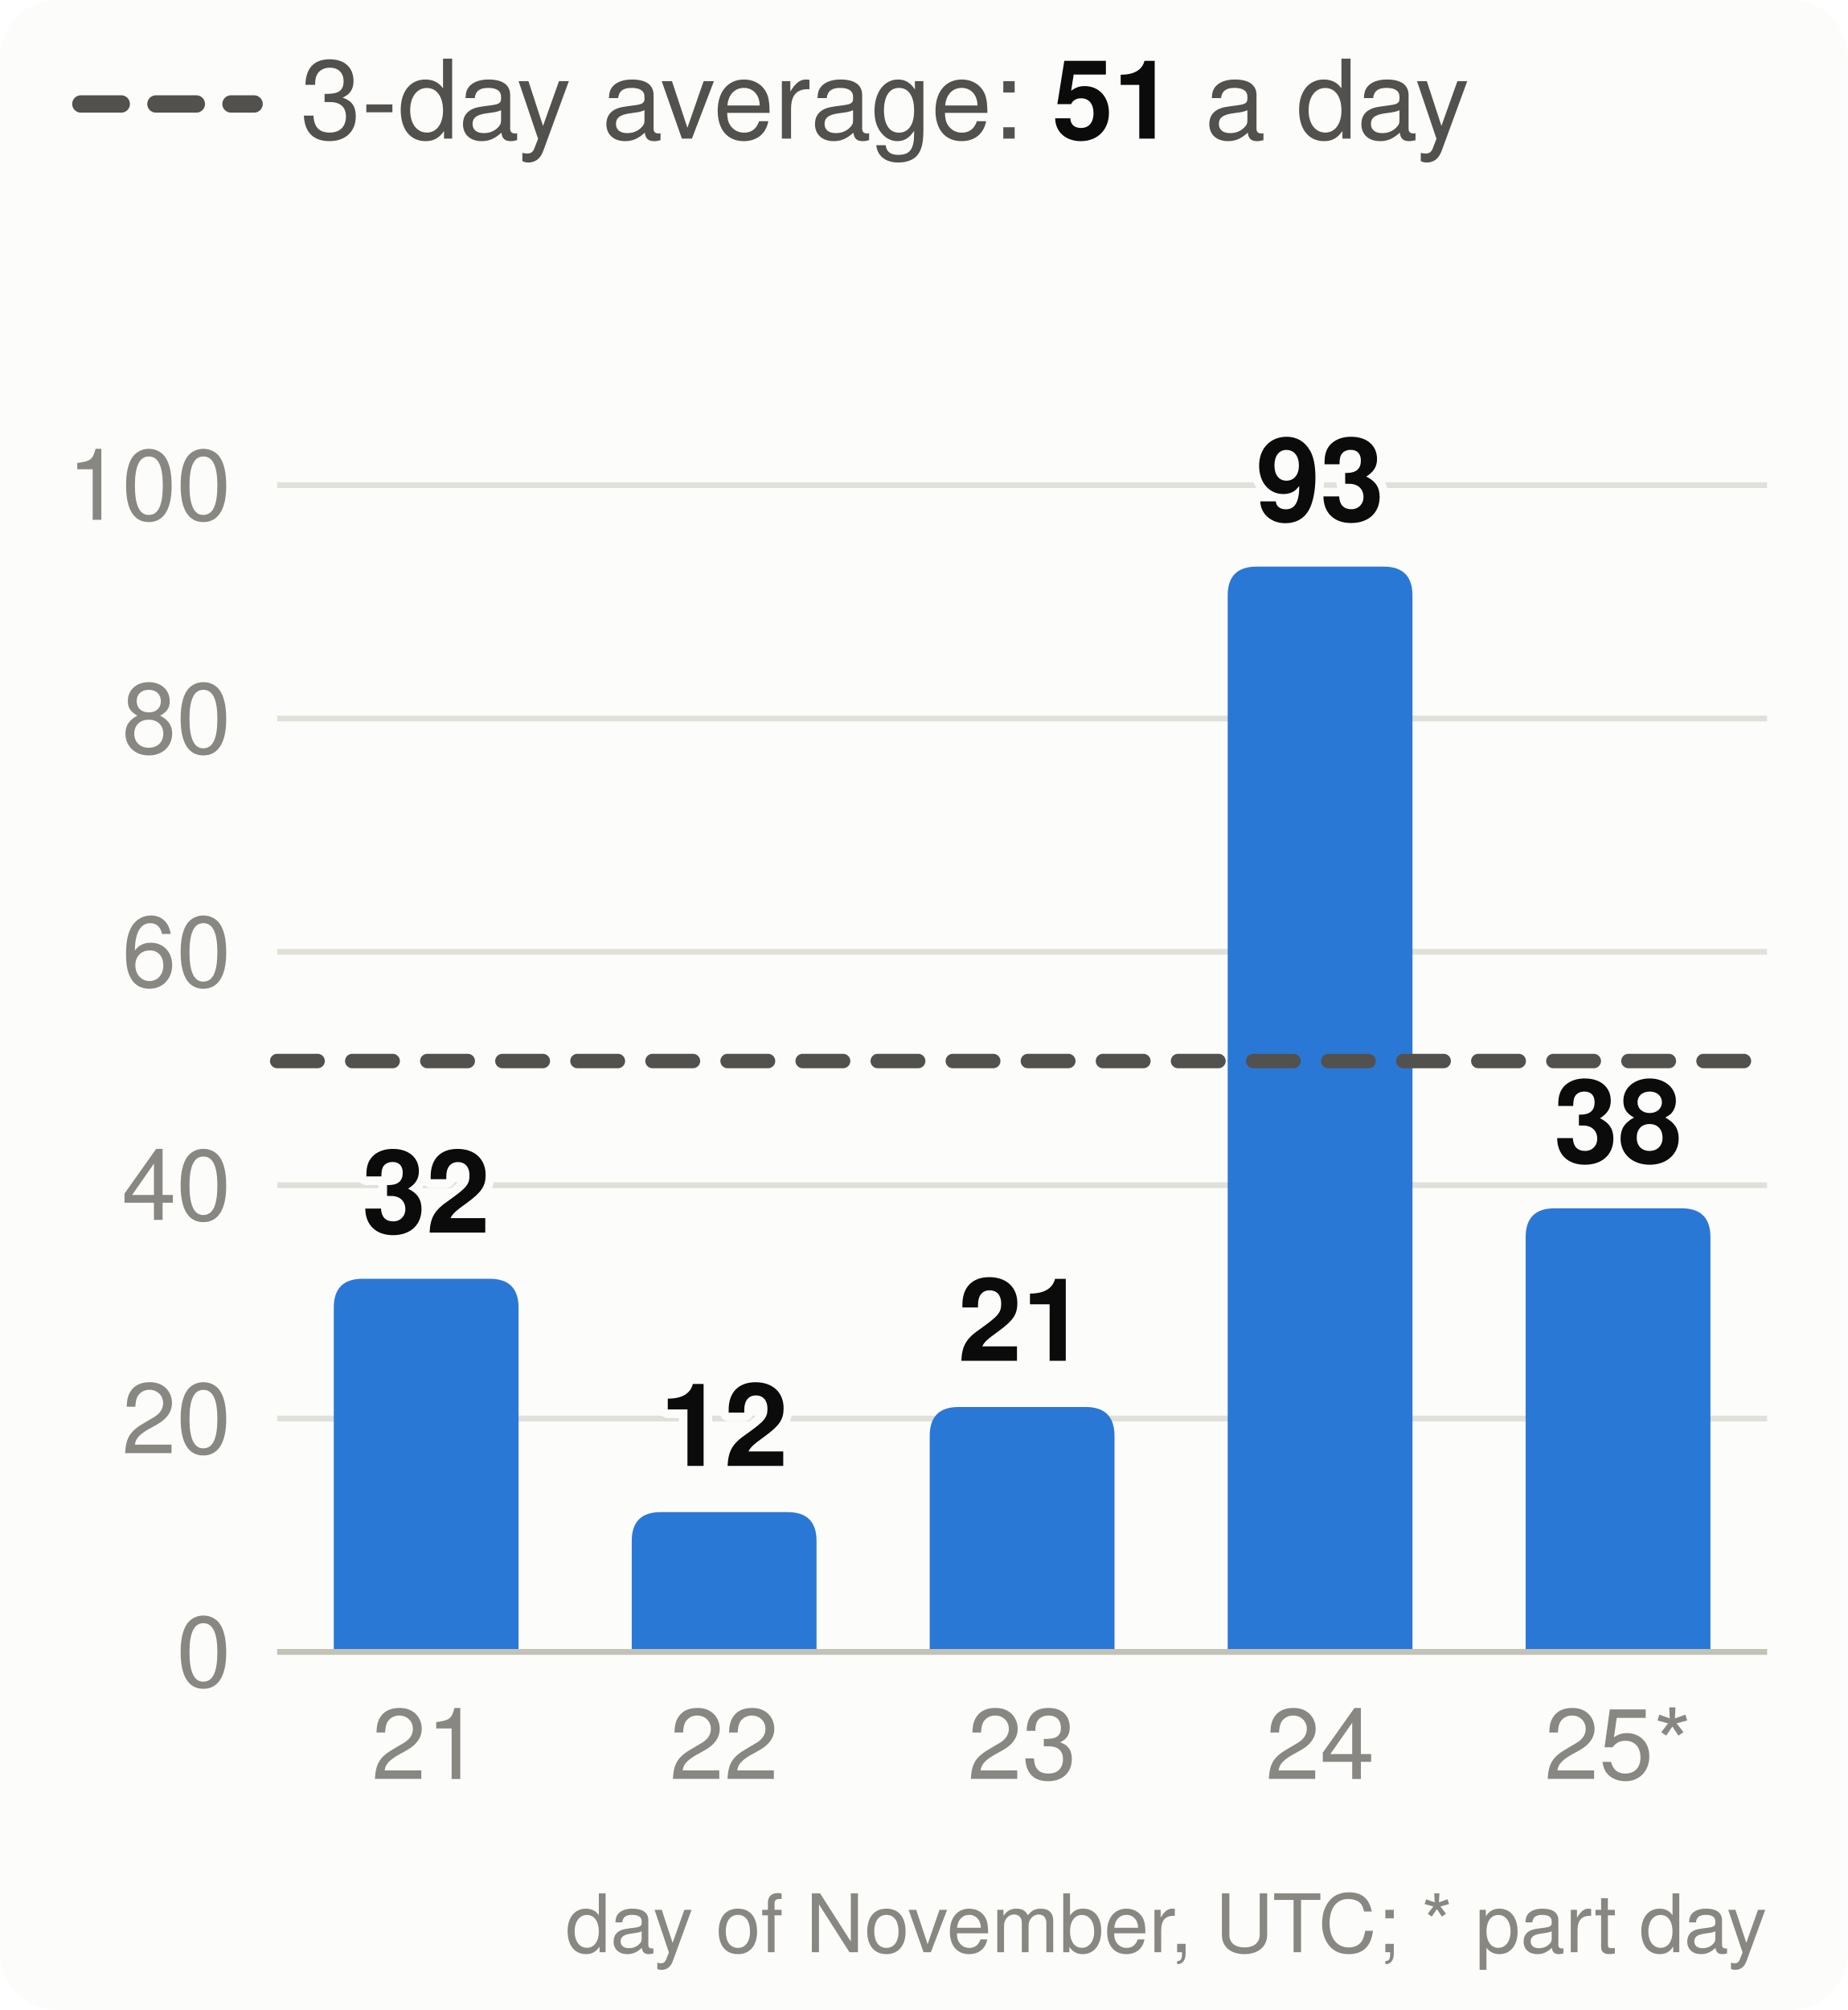
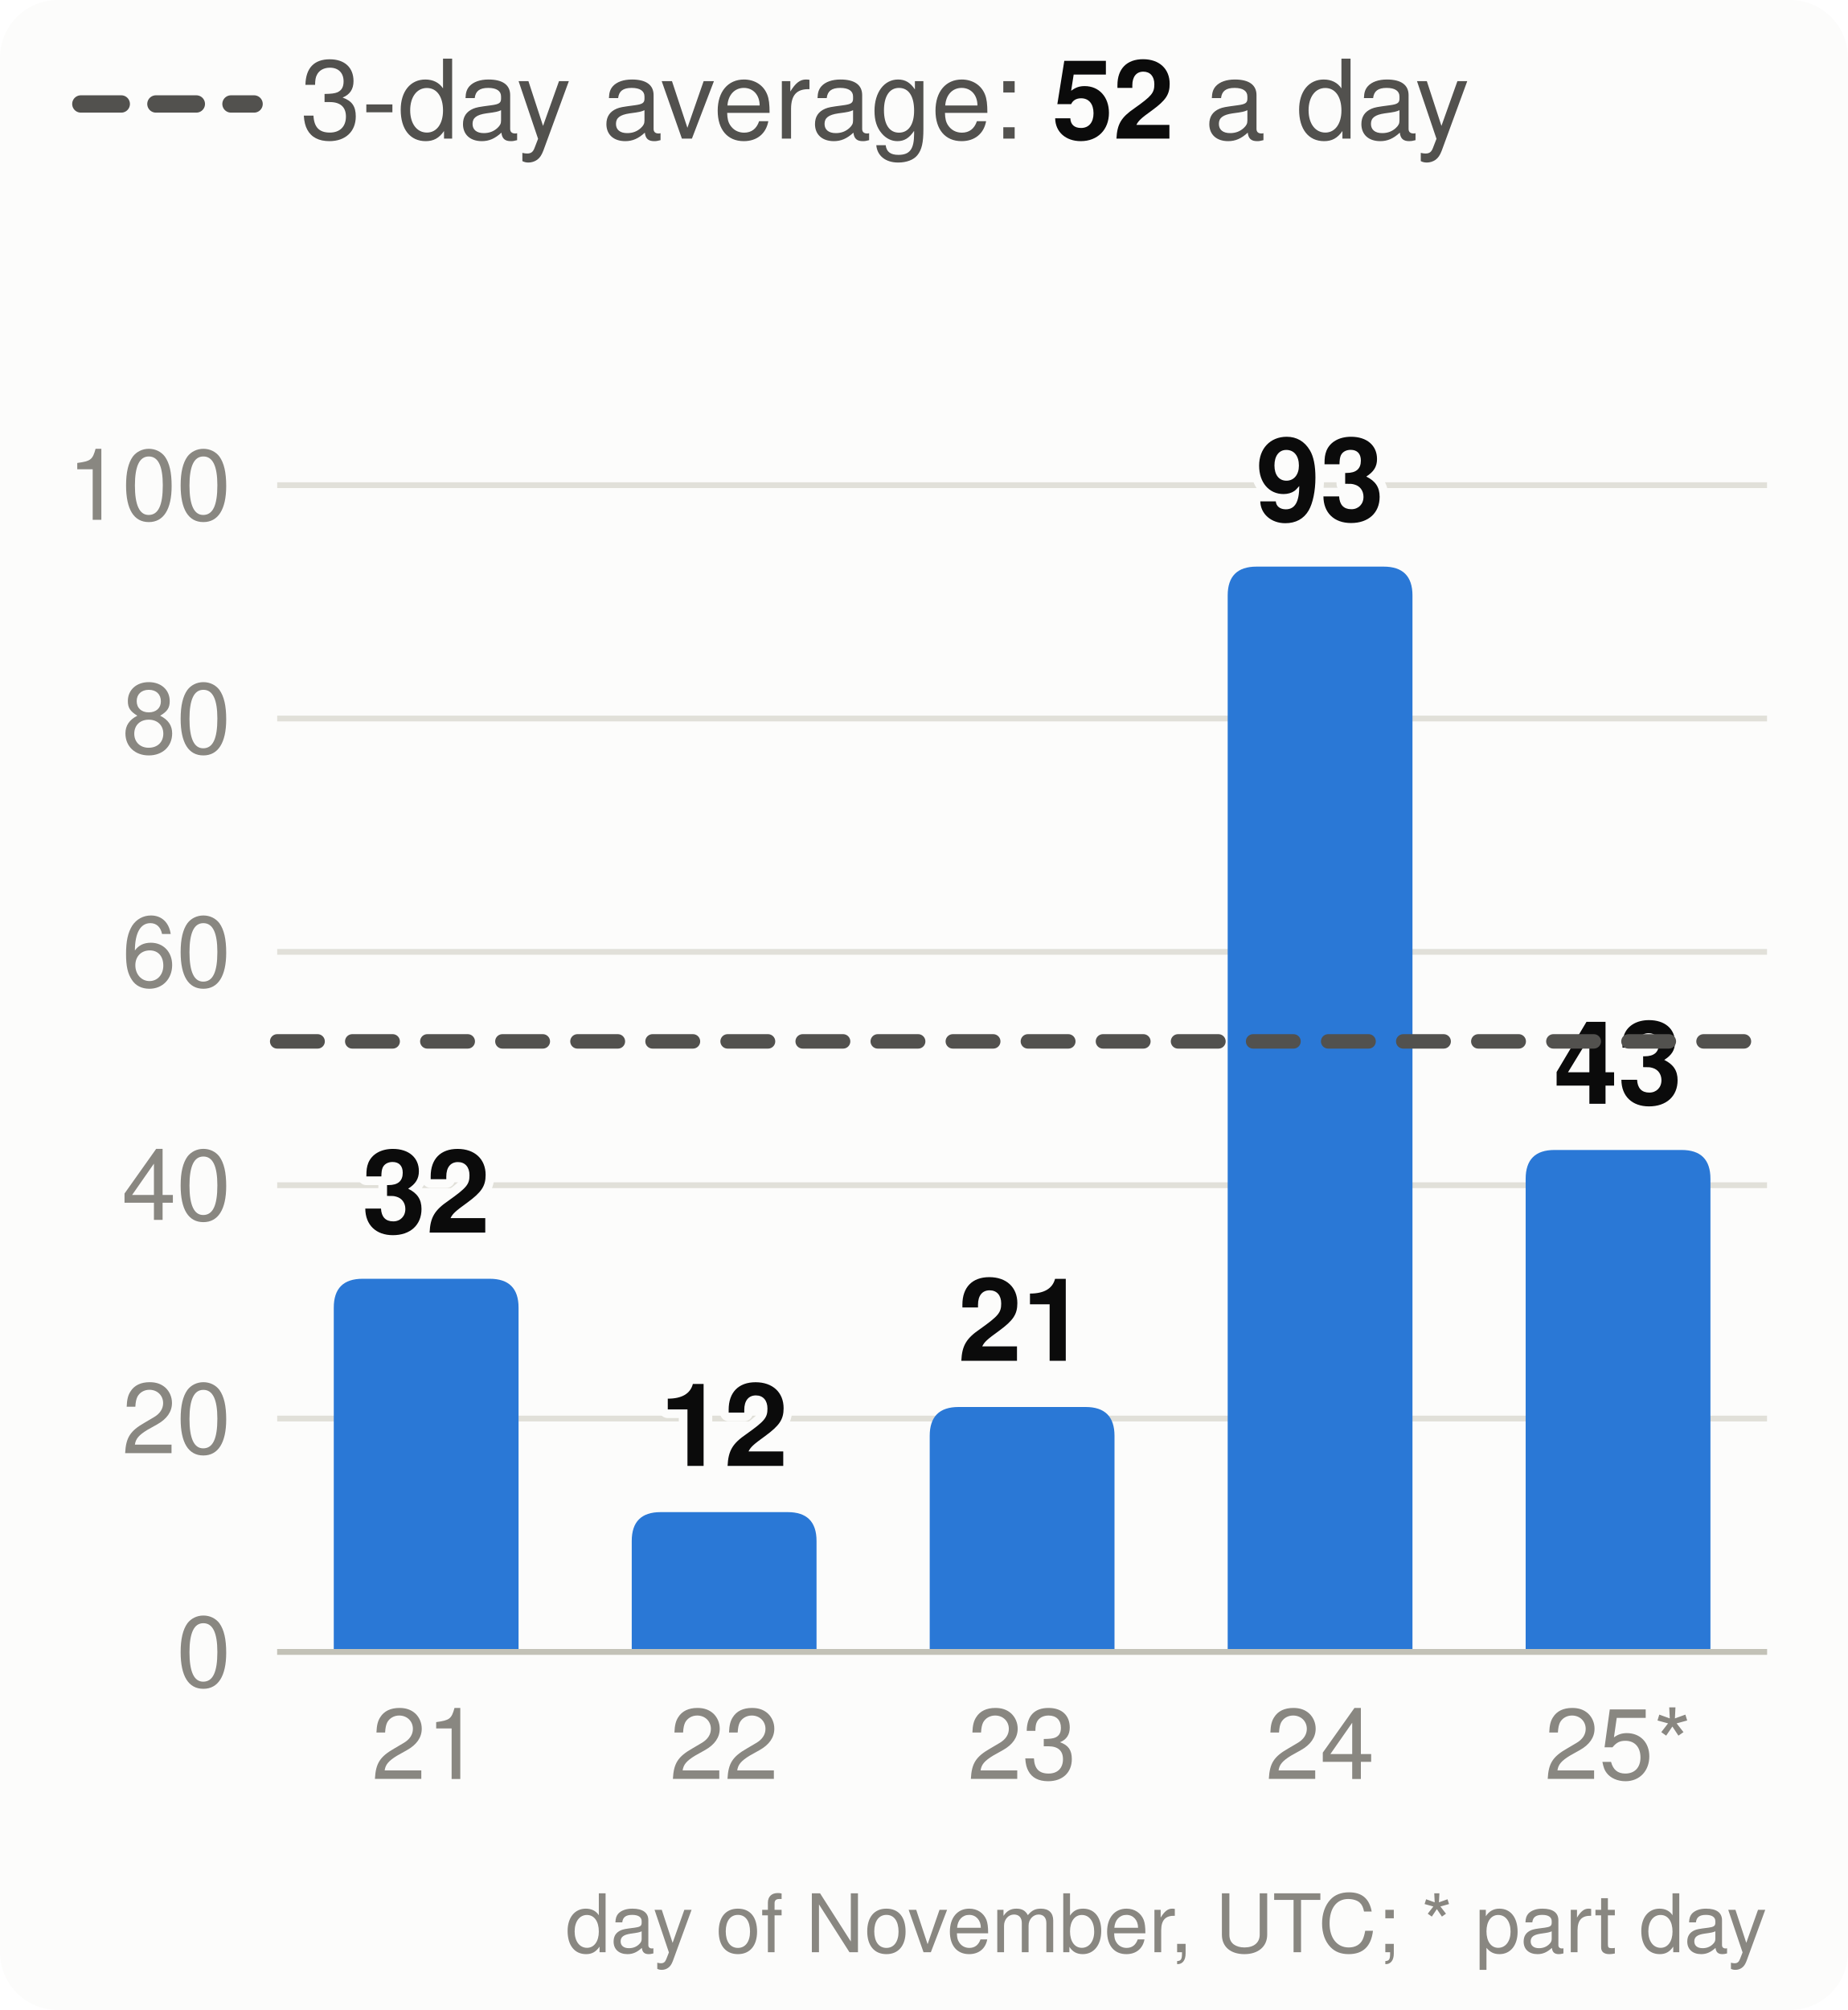
<svg xmlns="http://www.w3.org/2000/svg" viewBox="0 0 320 348" width="320" height="348" font-family="system-ui,-apple-system,Segoe UI,Helvetica,Arial,sans-serif" font-size="18" role="img" aria-label="Velocity: story points merged per day, the 3-day average and the pace needed">
  <style>.h{paint-order:stroke;stroke:#fcfcfb;stroke-width:3px;stroke-linejoin:round}.rg{stroke:#fcfcfb}@media (prefers-color-scheme: dark){.bg{fill:#1a1a19}.t1{fill:#f0efec}.t2{fill:#c3c2b7}.gr{stroke:#2c2c2a}.ax{stroke:#383835}.ld{stroke:#383835}.br{stroke:#c3c2b7}.m{stroke:#3987e5}.dp{stroke:#d95926}.v{stroke:#199e70}.i2{stroke:#c3c2b7}.i1{stroke:#f0efec}.f1{fill:#3987e5}.f2{fill:#d95926}.f3{fill:#199e70}.f4{fill:#c98500}.ev{fill:#c3c2b7}.inv{fill:#1a1a19}.done{fill:#cde2fb}.todo{fill:#52514e}.tile{fill:#262624}.h,.rg{stroke:#1a1a19}}</style>
  <rect width="320" height="348" rx="10" class="bg" fill="#fcfcfb" />
  <line x1="14" x2="44" y1="18" y2="18" class="i2" stroke="#52514e" stroke-width="3" stroke-dasharray="7 6" stroke-linecap="round" />
-   <text x="52" y="24" class="t2" fill="#52514e" font-size="19">3-day average: <tspan class="t1" fill="#0b0b0b" font-weight="700">51</tspan> a day</text>
+   <text x="52" y="24" class="t2" fill="#52514e" font-size="19">3-day average: <tspan class="t1" fill="#0b0b0b" font-weight="700">52</tspan> a day</text>
  <line x1="48" x2="306" y1="286.0" y2="286.0" class="gr" stroke="#e1e0d9" />
  <text x="40" y="292.0" text-anchor="end" class="t3" fill="#898781" font-size="17">0</text>
  <line x1="48" x2="306" y1="245.6" y2="245.6" class="gr" stroke="#e1e0d9" />
  <text x="40" y="251.6" text-anchor="end" class="t3" fill="#898781" font-size="17">20</text>
  <line x1="48" x2="306" y1="205.2" y2="205.2" class="gr" stroke="#e1e0d9" />
  <text x="40" y="211.2" text-anchor="end" class="t3" fill="#898781" font-size="17">40</text>
  <line x1="48" x2="306" y1="164.8" y2="164.8" class="gr" stroke="#e1e0d9" />
  <text x="40" y="170.8" text-anchor="end" class="t3" fill="#898781" font-size="17">60</text>
  <line x1="48" x2="306" y1="124.4" y2="124.4" class="gr" stroke="#e1e0d9" />
  <text x="40" y="130.4" text-anchor="end" class="t3" fill="#898781" font-size="17">80</text>
  <line x1="48" x2="306" y1="84.0" y2="84.0" class="gr" stroke="#e1e0d9" />
  <text x="40" y="90.0" text-anchor="end" class="t3" fill="#898781" font-size="17">100</text>
  <path d="M57.8,286.0V226.4Q57.8,221.4 62.8,221.4H84.8Q89.8,221.4 89.8,226.4V286.0Z" class="f1" fill="#2a78d6" />
  <text x="73.8" y="213.4" text-anchor="middle" class="t1 h" fill="#0b0b0b" font-size="20" font-weight="700">32</text>
  <text x="73.8" y="308" text-anchor="middle" class="t3" fill="#898781" font-size="17">21</text>
  <path d="M109.4,286.0V266.8Q109.4,261.8 114.4,261.8H136.4Q141.4,261.8 141.4,266.8V286.0Z" class="f1" fill="#2a78d6" />
  <text x="125.4" y="253.8" text-anchor="middle" class="t1 h" fill="#0b0b0b" font-size="20" font-weight="700">12</text>
  <text x="125.4" y="308" text-anchor="middle" class="t3" fill="#898781" font-size="17">22</text>
  <path d="M161.0,286.0V248.6Q161.0,243.6 166.0,243.6H188.0Q193.0,243.6 193.0,248.6V286.0Z" class="f1" fill="#2a78d6" />
  <text x="177.0" y="235.6" text-anchor="middle" class="t1 h" fill="#0b0b0b" font-size="20" font-weight="700">21</text>
  <text x="177.0" y="308" text-anchor="middle" class="t3" fill="#898781" font-size="17">23</text>
  <path d="M212.6,286.0V103.1Q212.6,98.1 217.6,98.1H239.6Q244.6,98.1 244.6,103.1V286.0Z" class="f1" fill="#2a78d6" />
  <text x="228.6" y="90.1" text-anchor="middle" class="t1 h" fill="#0b0b0b" font-size="20" font-weight="700">93</text>
  <text x="228.6" y="308" text-anchor="middle" class="t3" fill="#898781" font-size="17">24</text>
-   <path d="M264.2,286.0V214.2Q264.2,209.2 269.2,209.2H291.2Q296.2,209.2 296.2,214.2V286.0Z" class="f1" fill="#2a78d6" />
-   <text x="280.2" y="201.2" text-anchor="middle" class="t1 h" fill="#0b0b0b" font-size="20" font-weight="700">38</text>
+   <path d="M264.2,286.0V204.1Q264.2,199.1 269.2,199.1H291.2Q296.2,199.1 296.2,204.1V286.0Z" class="f1" fill="#2a78d6" />
+   <text x="280.2" y="191.1" text-anchor="middle" class="t1 h" fill="#0b0b0b" font-size="20" font-weight="700">43</text>
  <text x="280.2" y="308" text-anchor="middle" class="t3" fill="#898781" font-size="17">25*</text>
  <line x1="48" x2="306" y1="286.0" y2="286.0" class="ax" stroke="#c3c2b7" />
-   <line x1="48" x2="306" y1="183.7" y2="183.7" class="i2" stroke="#52514e" stroke-width="2.5" stroke-dasharray="7 6" stroke-linecap="round" />
+   <line x1="48" x2="306" y1="180.3" y2="180.3" class="i2" stroke="#52514e" stroke-width="2.5" stroke-dasharray="7 6" stroke-linecap="round" />
  <text x="306" y="338" text-anchor="end" class="t3" fill="#898781" font-size="14">day of November, UTC; * part day</text>
</svg>
